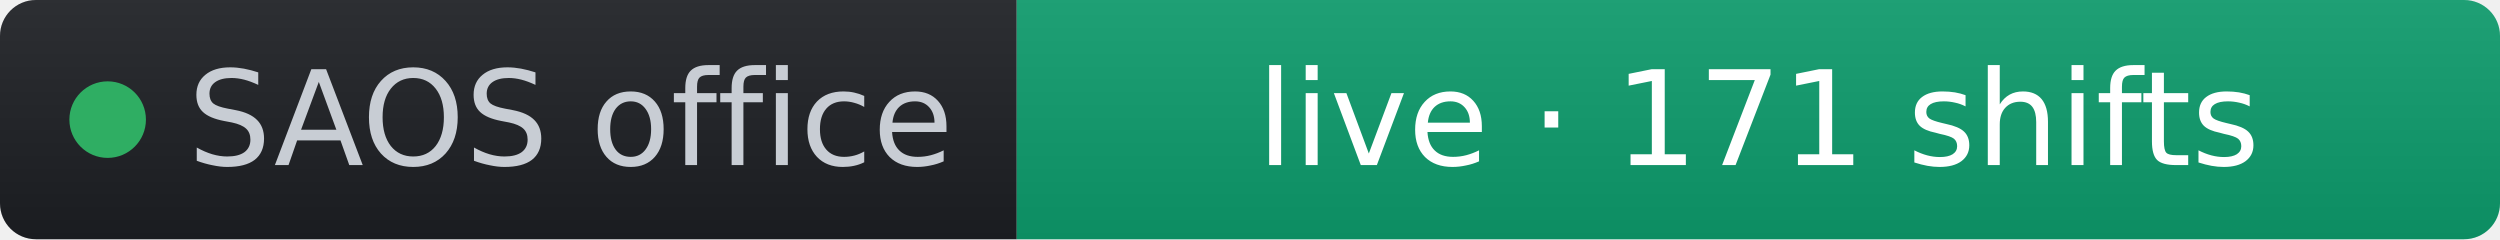
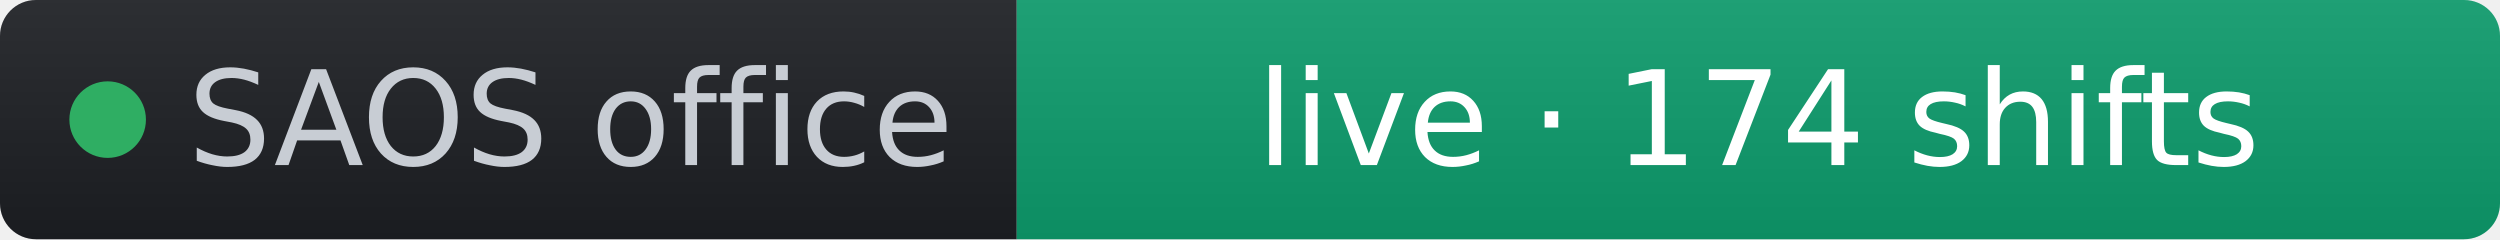
- <svg xmlns="http://www.w3.org/2000/svg" width="209" height="20" role="img" aria-label="SAOS office: live · 171 shifts" viewBox="0 0 209 20" font-family="Verdana,Geneva,DejaVu Sans,sans-serif">
+ <svg xmlns="http://www.w3.org/2000/svg" width="209" height="20" role="img" aria-label="SAOS office: live · 174 shifts" viewBox="0 0 209 20" font-family="Verdana,Geneva,DejaVu Sans,sans-serif">
  <linearGradient id="s" x2="0" y2="100%">
    <stop offset="0" stop-color="#bbb" stop-opacity=".1" />
    <stop offset="1" stop-opacity=".1" />
  </linearGradient>
  <clipPath id="r">
    <rect width="209" height="20" rx="3" fill="#fff" />
  </clipPath>
  <g clip-path="url(#r)">
    <rect width="85" height="20" fill="#1d1f24" />
    <rect x="85" width="124" height="20" fill="#0d9d6d" />
    <rect width="209" height="20" fill="url(#s)" />
  </g>
  <g fill="#fff" text-anchor="middle" font-size="11">
    <circle cx="9" cy="10" r="3.2" fill="#2fae63" />
    <text x="15.7" y="13.8" fill="#c8cdd4" text-anchor="start">SAOS office</text>
-     <text x="147" y="13.8" fill="#ffffff">live · 171 shifts</text>
+     <text x="147" y="13.8" fill="#ffffff">live · 174 shifts</text>
  </g>
</svg>
